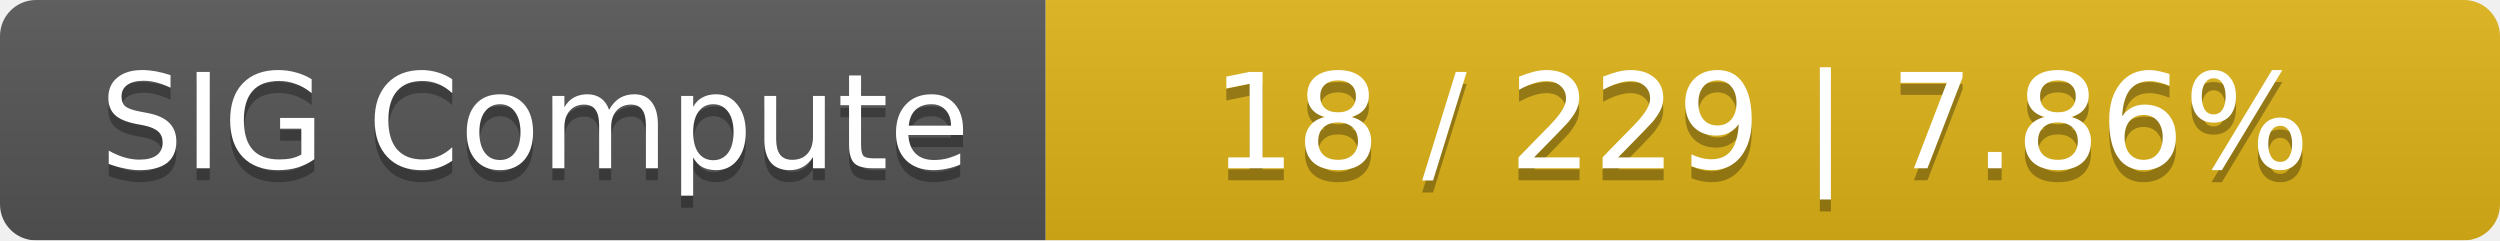
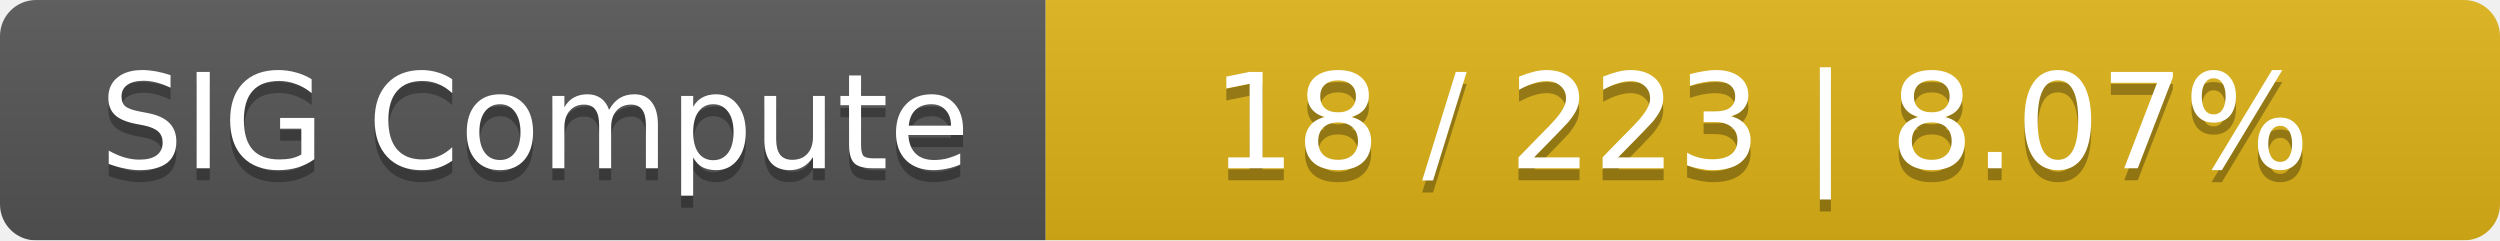
<svg xmlns="http://www.w3.org/2000/svg" width="208" height="20">
  <linearGradient id="smooth" x2="0" y2="100%">
    <stop offset="0" stop-color="#bbb" stop-opacity=".1" />
    <stop offset="1" stop-opacity=".1" />
  </linearGradient>
  <mask id="round">
    <rect width="208" height="20" rx="3" fill="#fff" />
  </mask>
  <g mask="url(#round)">
    <rect width="87" height="20" fill="#555" />
    <rect x="87" width="121" height="20" fill="#dfb317" />
    <rect width="208" height="20" fill="url(#smooth)" />
  </g>
  <g fill="#fff" text-anchor="middle" font-family="DejaVu Sans,Verdana,Geneva,sans-serif" font-size="11">
    <text x="44.5" y="15" fill="#010101" fill-opacity=".3">SIG Compute</text>
    <text x="44.5" y="14">SIG Compute</text>
-     <text x="146.5" y="15" fill="#010101" fill-opacity=".3">18 / 229    |    7.86%</text>
-     <text x="146.5" y="14">18 / 229    |    7.86%</text>
+     <text x="146.5" y="15" fill="#010101" fill-opacity=".3">18 / 223    |    8.07%</text>
+     <text x="146.5" y="14">18 / 223    |    8.07%</text>
  </g>
</svg>
